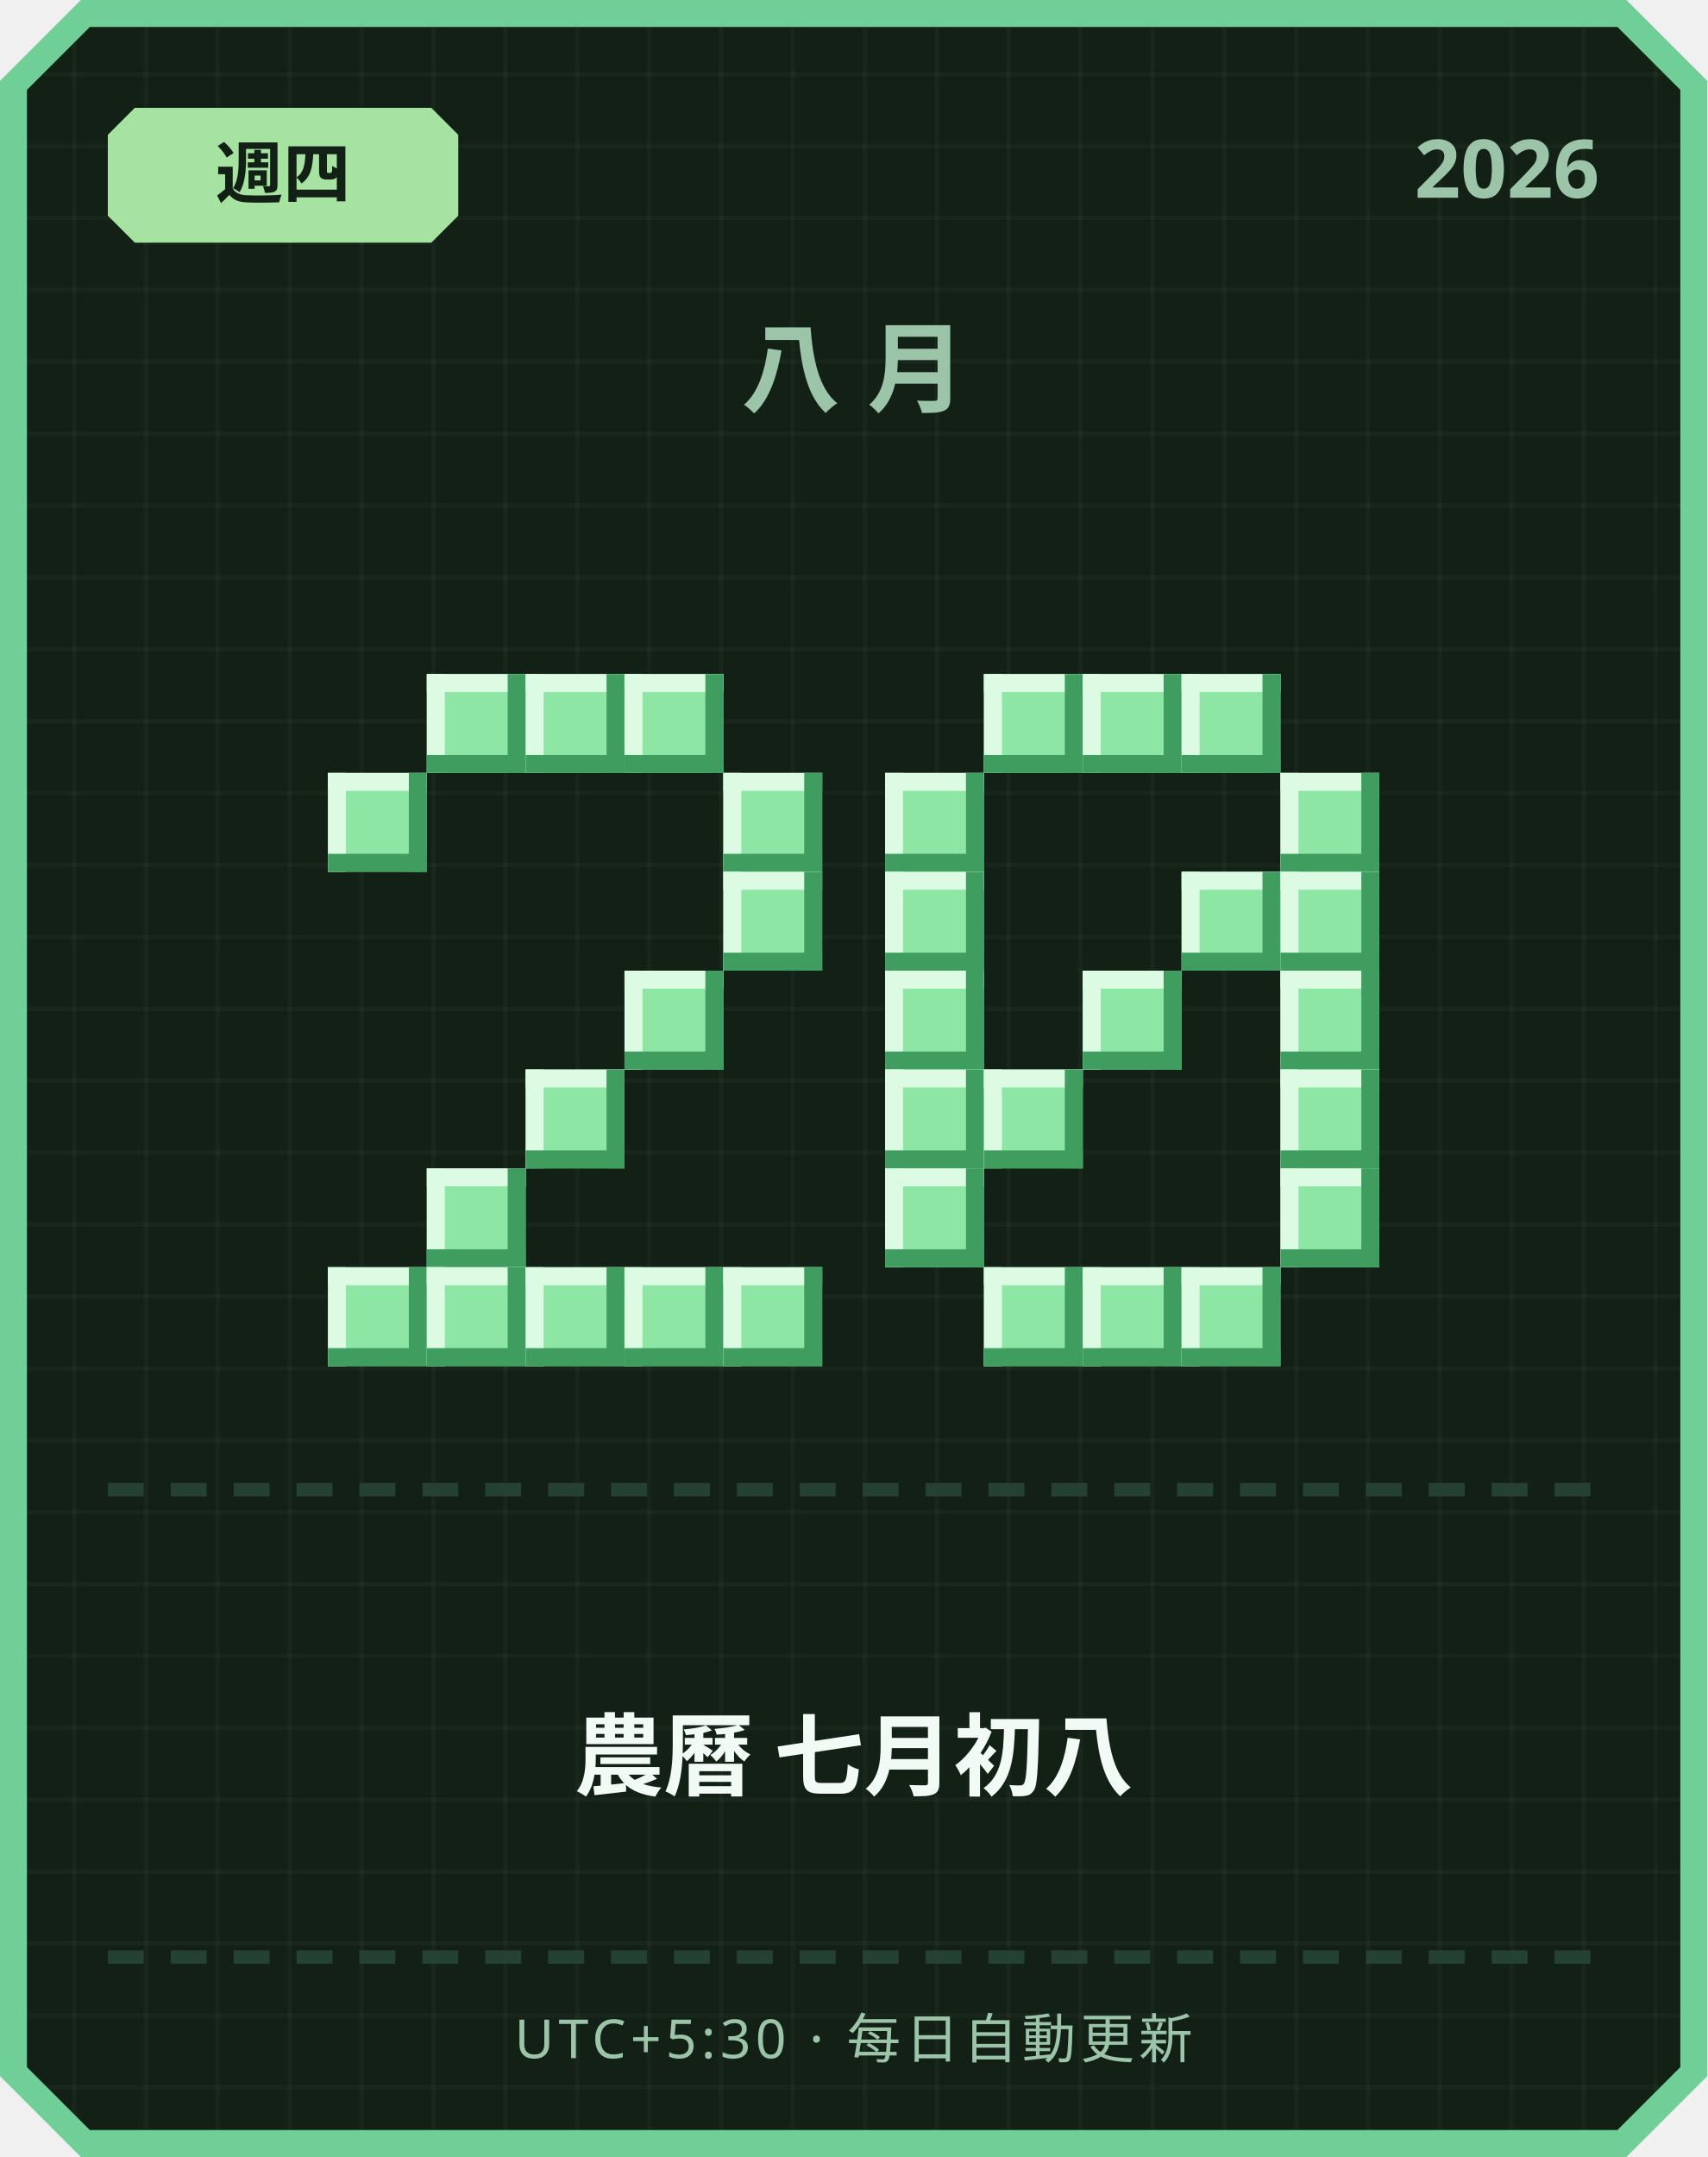
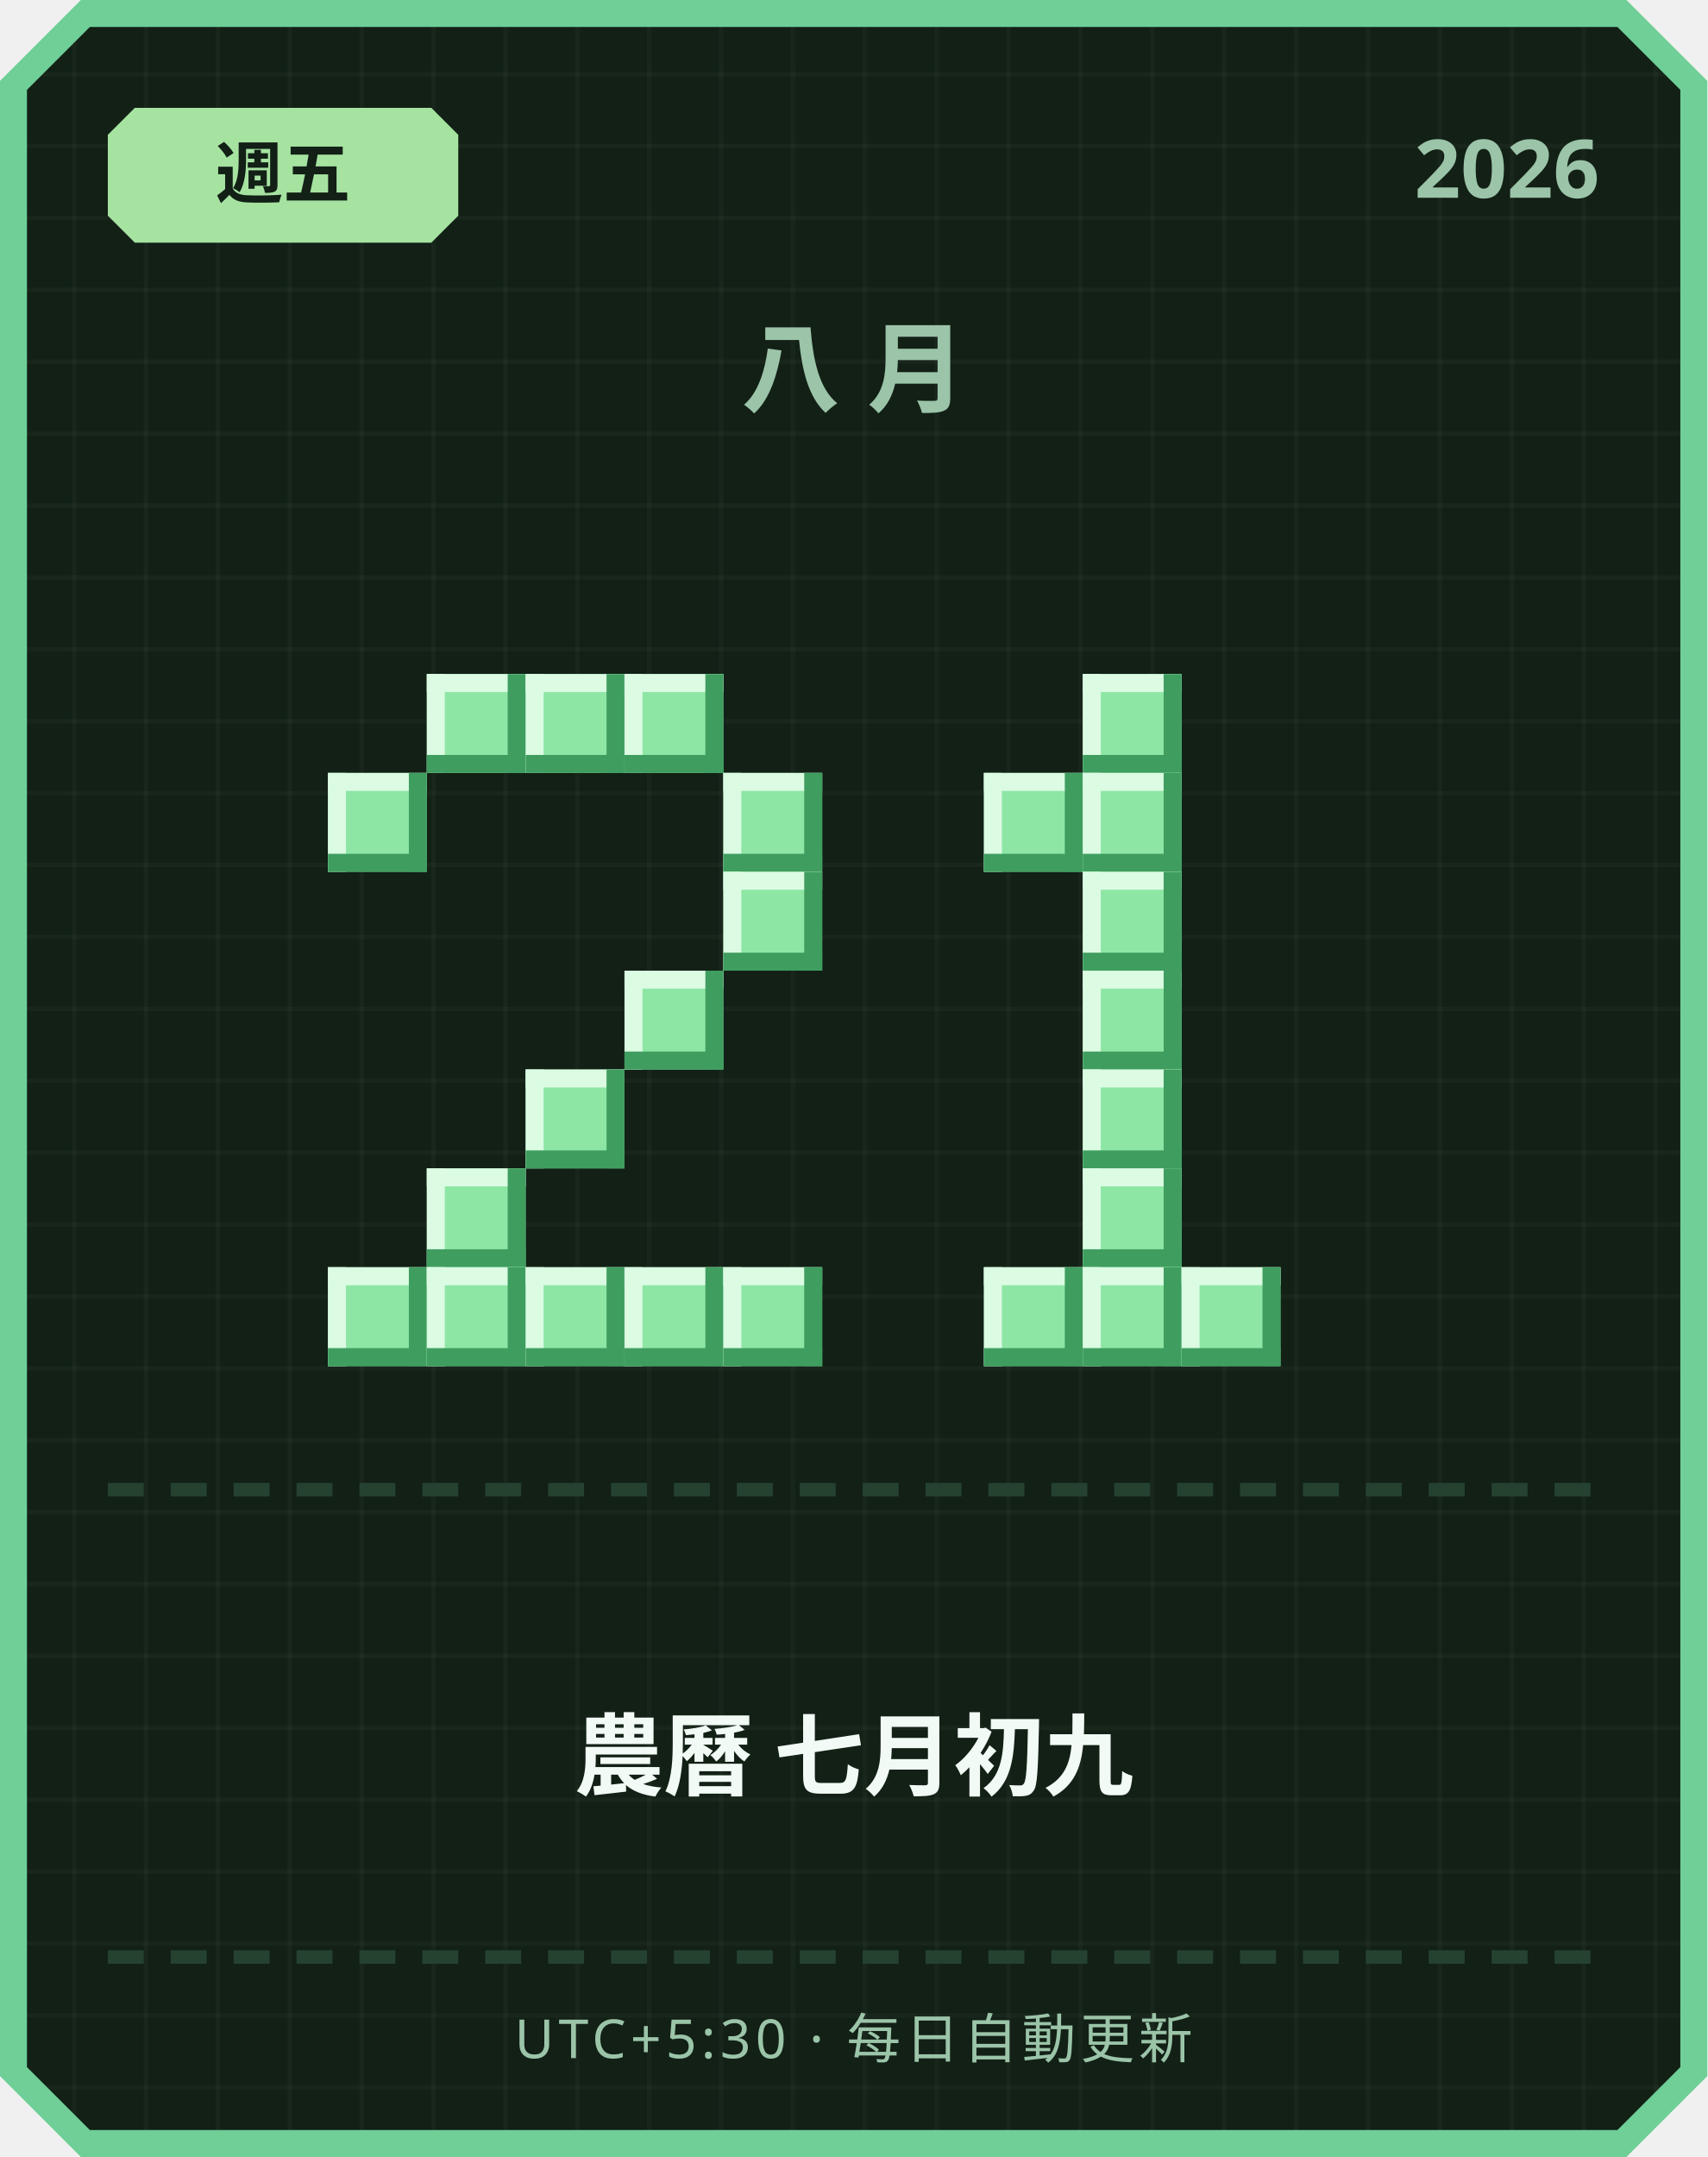
<svg xmlns="http://www.w3.org/2000/svg" width="380" height="480" viewBox="0 0 380 480">
  <defs>
    <pattern id="grid" width="16" height="16" patternUnits="userSpaceOnUse">
      <rect width="16" height="16" fill="#122016" />
      <rect width="1" height="16" fill="#ffffff" opacity="0.03" />
      <rect width="16" height="1" fill="#ffffff" opacity="0.03" />
    </pattern>
  </defs>
  <path d="M 18,0 L 362,0 L 380,18 L 380,462 L 362,480 L 18,480 L 0,462 L 0,18 Z" fill="#6fcf97" />
  <path d="M 20,6 L 360,6 L 374,20 L 374,460 L 360,474 L 20,474 L 6,460 L 6,20 Z" fill="url(#grid)" />
  <path d="M 30,24 L 96,24 L 102,30 L 102,48 L 96,54 L 30,54 L 24,48 L 24,30 Z" fill="#a6e3a1" />
-   <text x="63" y="44" text-anchor="middle" font-family="'Segoe UI', sans-serif" font-size="15" font-weight="700" fill="#122016">週四</text>
+   <text x="63" y="44" text-anchor="middle" font-family="'Segoe UI', sans-serif" font-size="15" font-weight="700" fill="#122016">週五</text>
  <text x="356" y="44" text-anchor="end" font-family="'Segoe UI', sans-serif" font-size="18" font-weight="700" fill="#9bc4a8">2026</text>
  <text x="190" y="90" text-anchor="middle" font-family="'Segoe UI', sans-serif" font-size="22" font-weight="700" letter-spacing="6" fill="#9bc4a8">八月</text>
  <rect x="95" y="150" width="22" height="22" fill="#8ee6a5" />
  <rect x="95" y="150" width="22" height="4" fill="#dbfbe3" />
  <rect x="95" y="150" width="4" height="22" fill="#dbfbe3" />
  <rect x="95" y="168" width="22" height="4" fill="#3f9e5f" />
  <rect x="113" y="150" width="4" height="22" fill="#3f9e5f" />
  <rect x="117" y="150" width="22" height="22" fill="#8ee6a5" />
  <rect x="117" y="150" width="22" height="4" fill="#dbfbe3" />
  <rect x="117" y="150" width="4" height="22" fill="#dbfbe3" />
  <rect x="117" y="168" width="22" height="4" fill="#3f9e5f" />
  <rect x="135" y="150" width="4" height="22" fill="#3f9e5f" />
  <rect x="139" y="150" width="22" height="22" fill="#8ee6a5" />
  <rect x="139" y="150" width="22" height="4" fill="#dbfbe3" />
  <rect x="139" y="150" width="4" height="22" fill="#dbfbe3" />
  <rect x="139" y="168" width="22" height="4" fill="#3f9e5f" />
  <rect x="157" y="150" width="4" height="22" fill="#3f9e5f" />
  <rect x="73" y="172" width="22" height="22" fill="#8ee6a5" />
  <rect x="73" y="172" width="22" height="4" fill="#dbfbe3" />
  <rect x="73" y="172" width="4" height="22" fill="#dbfbe3" />
  <rect x="73" y="190" width="22" height="4" fill="#3f9e5f" />
  <rect x="91" y="172" width="4" height="22" fill="#3f9e5f" />
  <rect x="161" y="172" width="22" height="22" fill="#8ee6a5" />
  <rect x="161" y="172" width="22" height="4" fill="#dbfbe3" />
  <rect x="161" y="172" width="4" height="22" fill="#dbfbe3" />
  <rect x="161" y="190" width="22" height="4" fill="#3f9e5f" />
  <rect x="179" y="172" width="4" height="22" fill="#3f9e5f" />
  <rect x="161" y="194" width="22" height="22" fill="#8ee6a5" />
  <rect x="161" y="194" width="22" height="4" fill="#dbfbe3" />
  <rect x="161" y="194" width="4" height="22" fill="#dbfbe3" />
  <rect x="161" y="212" width="22" height="4" fill="#3f9e5f" />
  <rect x="179" y="194" width="4" height="22" fill="#3f9e5f" />
  <rect x="139" y="216" width="22" height="22" fill="#8ee6a5" />
  <rect x="139" y="216" width="22" height="4" fill="#dbfbe3" />
  <rect x="139" y="216" width="4" height="22" fill="#dbfbe3" />
  <rect x="139" y="234" width="22" height="4" fill="#3f9e5f" />
  <rect x="157" y="216" width="4" height="22" fill="#3f9e5f" />
  <rect x="117" y="238" width="22" height="22" fill="#8ee6a5" />
  <rect x="117" y="238" width="22" height="4" fill="#dbfbe3" />
  <rect x="117" y="238" width="4" height="22" fill="#dbfbe3" />
  <rect x="117" y="256" width="22" height="4" fill="#3f9e5f" />
  <rect x="135" y="238" width="4" height="22" fill="#3f9e5f" />
  <rect x="95" y="260" width="22" height="22" fill="#8ee6a5" />
  <rect x="95" y="260" width="22" height="4" fill="#dbfbe3" />
  <rect x="95" y="260" width="4" height="22" fill="#dbfbe3" />
  <rect x="95" y="278" width="22" height="4" fill="#3f9e5f" />
  <rect x="113" y="260" width="4" height="22" fill="#3f9e5f" />
  <rect x="73" y="282" width="22" height="22" fill="#8ee6a5" />
  <rect x="73" y="282" width="22" height="4" fill="#dbfbe3" />
  <rect x="73" y="282" width="4" height="22" fill="#dbfbe3" />
  <rect x="73" y="300" width="22" height="4" fill="#3f9e5f" />
  <rect x="91" y="282" width="4" height="22" fill="#3f9e5f" />
  <rect x="95" y="282" width="22" height="22" fill="#8ee6a5" />
  <rect x="95" y="282" width="22" height="4" fill="#dbfbe3" />
  <rect x="95" y="282" width="4" height="22" fill="#dbfbe3" />
  <rect x="95" y="300" width="22" height="4" fill="#3f9e5f" />
  <rect x="113" y="282" width="4" height="22" fill="#3f9e5f" />
  <rect x="117" y="282" width="22" height="22" fill="#8ee6a5" />
  <rect x="117" y="282" width="22" height="4" fill="#dbfbe3" />
  <rect x="117" y="282" width="4" height="22" fill="#dbfbe3" />
  <rect x="117" y="300" width="22" height="4" fill="#3f9e5f" />
  <rect x="135" y="282" width="4" height="22" fill="#3f9e5f" />
  <rect x="139" y="282" width="22" height="22" fill="#8ee6a5" />
  <rect x="139" y="282" width="22" height="4" fill="#dbfbe3" />
  <rect x="139" y="282" width="4" height="22" fill="#dbfbe3" />
  <rect x="139" y="300" width="22" height="4" fill="#3f9e5f" />
  <rect x="157" y="282" width="4" height="22" fill="#3f9e5f" />
  <rect x="161" y="282" width="22" height="22" fill="#8ee6a5" />
  <rect x="161" y="282" width="22" height="4" fill="#dbfbe3" />
  <rect x="161" y="282" width="4" height="22" fill="#dbfbe3" />
  <rect x="161" y="300" width="22" height="4" fill="#3f9e5f" />
  <rect x="179" y="282" width="4" height="22" fill="#3f9e5f" />
-   <rect x="219" y="150" width="22" height="22" fill="#8ee6a5" />
-   <rect x="219" y="150" width="22" height="4" fill="#dbfbe3" />
-   <rect x="219" y="150" width="4" height="22" fill="#dbfbe3" />
-   <rect x="219" y="168" width="22" height="4" fill="#3f9e5f" />
-   <rect x="237" y="150" width="4" height="22" fill="#3f9e5f" />
  <rect x="241" y="150" width="22" height="22" fill="#8ee6a5" />
  <rect x="241" y="150" width="22" height="4" fill="#dbfbe3" />
  <rect x="241" y="150" width="4" height="22" fill="#dbfbe3" />
  <rect x="241" y="168" width="22" height="4" fill="#3f9e5f" />
  <rect x="259" y="150" width="4" height="22" fill="#3f9e5f" />
-   <rect x="263" y="150" width="22" height="22" fill="#8ee6a5" />
-   <rect x="263" y="150" width="22" height="4" fill="#dbfbe3" />
-   <rect x="263" y="150" width="4" height="22" fill="#dbfbe3" />
-   <rect x="263" y="168" width="22" height="4" fill="#3f9e5f" />
-   <rect x="281" y="150" width="4" height="22" fill="#3f9e5f" />
-   <rect x="197" y="172" width="22" height="22" fill="#8ee6a5" />
-   <rect x="197" y="172" width="22" height="4" fill="#dbfbe3" />
-   <rect x="197" y="172" width="4" height="22" fill="#dbfbe3" />
-   <rect x="197" y="190" width="22" height="4" fill="#3f9e5f" />
-   <rect x="215" y="172" width="4" height="22" fill="#3f9e5f" />
-   <rect x="285" y="172" width="22" height="22" fill="#8ee6a5" />
-   <rect x="285" y="172" width="22" height="4" fill="#dbfbe3" />
-   <rect x="285" y="172" width="4" height="22" fill="#dbfbe3" />
-   <rect x="285" y="190" width="22" height="4" fill="#3f9e5f" />
-   <rect x="303" y="172" width="4" height="22" fill="#3f9e5f" />
-   <rect x="197" y="194" width="22" height="22" fill="#8ee6a5" />
-   <rect x="197" y="194" width="22" height="4" fill="#dbfbe3" />
-   <rect x="197" y="194" width="4" height="22" fill="#dbfbe3" />
-   <rect x="197" y="212" width="22" height="4" fill="#3f9e5f" />
-   <rect x="215" y="194" width="4" height="22" fill="#3f9e5f" />
-   <rect x="263" y="194" width="22" height="22" fill="#8ee6a5" />
-   <rect x="263" y="194" width="22" height="4" fill="#dbfbe3" />
-   <rect x="263" y="194" width="4" height="22" fill="#dbfbe3" />
-   <rect x="263" y="212" width="22" height="4" fill="#3f9e5f" />
-   <rect x="281" y="194" width="4" height="22" fill="#3f9e5f" />
-   <rect x="285" y="194" width="22" height="22" fill="#8ee6a5" />
-   <rect x="285" y="194" width="22" height="4" fill="#dbfbe3" />
-   <rect x="285" y="194" width="4" height="22" fill="#dbfbe3" />
-   <rect x="285" y="212" width="22" height="4" fill="#3f9e5f" />
-   <rect x="303" y="194" width="4" height="22" fill="#3f9e5f" />
-   <rect x="197" y="216" width="22" height="22" fill="#8ee6a5" />
-   <rect x="197" y="216" width="22" height="4" fill="#dbfbe3" />
-   <rect x="197" y="216" width="4" height="22" fill="#dbfbe3" />
-   <rect x="197" y="234" width="22" height="4" fill="#3f9e5f" />
-   <rect x="215" y="216" width="4" height="22" fill="#3f9e5f" />
+   <rect x="219" y="172" width="22" height="22" fill="#8ee6a5" />
+   <rect x="219" y="172" width="22" height="4" fill="#dbfbe3" />
+   <rect x="219" y="172" width="4" height="22" fill="#dbfbe3" />
+   <rect x="219" y="190" width="22" height="4" fill="#3f9e5f" />
+   <rect x="237" y="172" width="4" height="22" fill="#3f9e5f" />
+   <rect x="241" y="172" width="22" height="22" fill="#8ee6a5" />
+   <rect x="241" y="172" width="22" height="4" fill="#dbfbe3" />
+   <rect x="241" y="172" width="4" height="22" fill="#dbfbe3" />
+   <rect x="241" y="190" width="22" height="4" fill="#3f9e5f" />
+   <rect x="259" y="172" width="4" height="22" fill="#3f9e5f" />
+   <rect x="241" y="194" width="22" height="22" fill="#8ee6a5" />
+   <rect x="241" y="194" width="22" height="4" fill="#dbfbe3" />
+   <rect x="241" y="194" width="4" height="22" fill="#dbfbe3" />
+   <rect x="241" y="212" width="22" height="4" fill="#3f9e5f" />
+   <rect x="259" y="194" width="4" height="22" fill="#3f9e5f" />
  <rect x="241" y="216" width="22" height="22" fill="#8ee6a5" />
  <rect x="241" y="216" width="22" height="4" fill="#dbfbe3" />
  <rect x="241" y="216" width="4" height="22" fill="#dbfbe3" />
  <rect x="241" y="234" width="22" height="4" fill="#3f9e5f" />
  <rect x="259" y="216" width="4" height="22" fill="#3f9e5f" />
-   <rect x="285" y="216" width="22" height="22" fill="#8ee6a5" />
-   <rect x="285" y="216" width="22" height="4" fill="#dbfbe3" />
-   <rect x="285" y="216" width="4" height="22" fill="#dbfbe3" />
-   <rect x="285" y="234" width="22" height="4" fill="#3f9e5f" />
-   <rect x="303" y="216" width="4" height="22" fill="#3f9e5f" />
-   <rect x="197" y="238" width="22" height="22" fill="#8ee6a5" />
-   <rect x="197" y="238" width="22" height="4" fill="#dbfbe3" />
-   <rect x="197" y="238" width="4" height="22" fill="#dbfbe3" />
-   <rect x="197" y="256" width="22" height="4" fill="#3f9e5f" />
-   <rect x="215" y="238" width="4" height="22" fill="#3f9e5f" />
-   <rect x="219" y="238" width="22" height="22" fill="#8ee6a5" />
-   <rect x="219" y="238" width="22" height="4" fill="#dbfbe3" />
-   <rect x="219" y="238" width="4" height="22" fill="#dbfbe3" />
-   <rect x="219" y="256" width="22" height="4" fill="#3f9e5f" />
-   <rect x="237" y="238" width="4" height="22" fill="#3f9e5f" />
-   <rect x="285" y="238" width="22" height="22" fill="#8ee6a5" />
-   <rect x="285" y="238" width="22" height="4" fill="#dbfbe3" />
-   <rect x="285" y="238" width="4" height="22" fill="#dbfbe3" />
-   <rect x="285" y="256" width="22" height="4" fill="#3f9e5f" />
-   <rect x="303" y="238" width="4" height="22" fill="#3f9e5f" />
-   <rect x="197" y="260" width="22" height="22" fill="#8ee6a5" />
-   <rect x="197" y="260" width="22" height="4" fill="#dbfbe3" />
-   <rect x="197" y="260" width="4" height="22" fill="#dbfbe3" />
-   <rect x="197" y="278" width="22" height="4" fill="#3f9e5f" />
-   <rect x="215" y="260" width="4" height="22" fill="#3f9e5f" />
-   <rect x="285" y="260" width="22" height="22" fill="#8ee6a5" />
-   <rect x="285" y="260" width="22" height="4" fill="#dbfbe3" />
-   <rect x="285" y="260" width="4" height="22" fill="#dbfbe3" />
-   <rect x="285" y="278" width="22" height="4" fill="#3f9e5f" />
-   <rect x="303" y="260" width="4" height="22" fill="#3f9e5f" />
+   <rect x="241" y="238" width="22" height="22" fill="#8ee6a5" />
+   <rect x="241" y="238" width="22" height="4" fill="#dbfbe3" />
+   <rect x="241" y="238" width="4" height="22" fill="#dbfbe3" />
+   <rect x="241" y="256" width="22" height="4" fill="#3f9e5f" />
+   <rect x="259" y="238" width="4" height="22" fill="#3f9e5f" />
+   <rect x="241" y="260" width="22" height="22" fill="#8ee6a5" />
+   <rect x="241" y="260" width="22" height="4" fill="#dbfbe3" />
+   <rect x="241" y="260" width="4" height="22" fill="#dbfbe3" />
+   <rect x="241" y="278" width="22" height="4" fill="#3f9e5f" />
+   <rect x="259" y="260" width="4" height="22" fill="#3f9e5f" />
  <rect x="219" y="282" width="22" height="22" fill="#8ee6a5" />
  <rect x="219" y="282" width="22" height="4" fill="#dbfbe3" />
  <rect x="219" y="282" width="4" height="22" fill="#dbfbe3" />
  <rect x="219" y="300" width="22" height="4" fill="#3f9e5f" />
  <rect x="237" y="282" width="4" height="22" fill="#3f9e5f" />
  <rect x="241" y="282" width="22" height="22" fill="#8ee6a5" />
  <rect x="241" y="282" width="22" height="4" fill="#dbfbe3" />
  <rect x="241" y="282" width="4" height="22" fill="#dbfbe3" />
  <rect x="241" y="300" width="22" height="4" fill="#3f9e5f" />
  <rect x="259" y="282" width="4" height="22" fill="#3f9e5f" />
  <rect x="263" y="282" width="22" height="22" fill="#8ee6a5" />
  <rect x="263" y="282" width="22" height="4" fill="#dbfbe3" />
  <rect x="263" y="282" width="4" height="22" fill="#dbfbe3" />
  <rect x="263" y="300" width="22" height="4" fill="#3f9e5f" />
  <rect x="281" y="282" width="4" height="22" fill="#3f9e5f" />
  <rect x="24" y="330" width="8" height="3" fill="#254230" />
  <rect x="38" y="330" width="8" height="3" fill="#254230" />
  <rect x="52" y="330" width="8" height="3" fill="#254230" />
  <rect x="66" y="330" width="8" height="3" fill="#254230" />
  <rect x="80" y="330" width="8" height="3" fill="#254230" />
  <rect x="94" y="330" width="8" height="3" fill="#254230" />
  <rect x="108" y="330" width="8" height="3" fill="#254230" />
  <rect x="122" y="330" width="8" height="3" fill="#254230" />
  <rect x="136" y="330" width="8" height="3" fill="#254230" />
  <rect x="150" y="330" width="8" height="3" fill="#254230" />
  <rect x="164" y="330" width="8" height="3" fill="#254230" />
  <rect x="178" y="330" width="8" height="3" fill="#254230" />
  <rect x="192" y="330" width="8" height="3" fill="#254230" />
  <rect x="206" y="330" width="8" height="3" fill="#254230" />
  <rect x="220" y="330" width="8" height="3" fill="#254230" />
  <rect x="234" y="330" width="8" height="3" fill="#254230" />
  <rect x="248" y="330" width="8" height="3" fill="#254230" />
  <rect x="262" y="330" width="8" height="3" fill="#254230" />
  <rect x="276" y="330" width="8" height="3" fill="#254230" />
  <rect x="290" y="330" width="8" height="3" fill="#254230" />
  <rect x="304" y="330" width="8" height="3" fill="#254230" />
  <rect x="318" y="330" width="8" height="3" fill="#254230" />
  <rect x="332" y="330" width="8" height="3" fill="#254230" />
  <rect x="346" y="330" width="8" height="3" fill="#254230" />
-   <text x="190" y="398" text-anchor="middle" font-family="'Segoe UI', 'Microsoft JhengHei', sans-serif" font-size="20" font-weight="700" fill="#f1faf4">農曆 七月初八</text>
+   <text x="190" y="398" text-anchor="middle" font-family="'Segoe UI', 'Microsoft JhengHei', sans-serif" font-size="20" font-weight="700" fill="#f1faf4">農曆 七月初九</text>
  <rect x="24" y="434" width="8" height="3" fill="#254230" />
  <rect x="38" y="434" width="8" height="3" fill="#254230" />
  <rect x="52" y="434" width="8" height="3" fill="#254230" />
  <rect x="66" y="434" width="8" height="3" fill="#254230" />
  <rect x="80" y="434" width="8" height="3" fill="#254230" />
  <rect x="94" y="434" width="8" height="3" fill="#254230" />
  <rect x="108" y="434" width="8" height="3" fill="#254230" />
  <rect x="122" y="434" width="8" height="3" fill="#254230" />
  <rect x="136" y="434" width="8" height="3" fill="#254230" />
  <rect x="150" y="434" width="8" height="3" fill="#254230" />
  <rect x="164" y="434" width="8" height="3" fill="#254230" />
  <rect x="178" y="434" width="8" height="3" fill="#254230" />
  <rect x="192" y="434" width="8" height="3" fill="#254230" />
  <rect x="206" y="434" width="8" height="3" fill="#254230" />
  <rect x="220" y="434" width="8" height="3" fill="#254230" />
  <rect x="234" y="434" width="8" height="3" fill="#254230" />
  <rect x="248" y="434" width="8" height="3" fill="#254230" />
  <rect x="262" y="434" width="8" height="3" fill="#254230" />
  <rect x="276" y="434" width="8" height="3" fill="#254230" />
  <rect x="290" y="434" width="8" height="3" fill="#254230" />
  <rect x="304" y="434" width="8" height="3" fill="#254230" />
  <rect x="318" y="434" width="8" height="3" fill="#254230" />
  <rect x="332" y="434" width="8" height="3" fill="#254230" />
  <rect x="346" y="434" width="8" height="3" fill="#254230" />
  <text x="190" y="458" text-anchor="middle" font-family="'Segoe UI', sans-serif" font-size="12" letter-spacing="1" fill="#9bc4a8">UTC+5:30 · 每日自動更新</text>
</svg>
